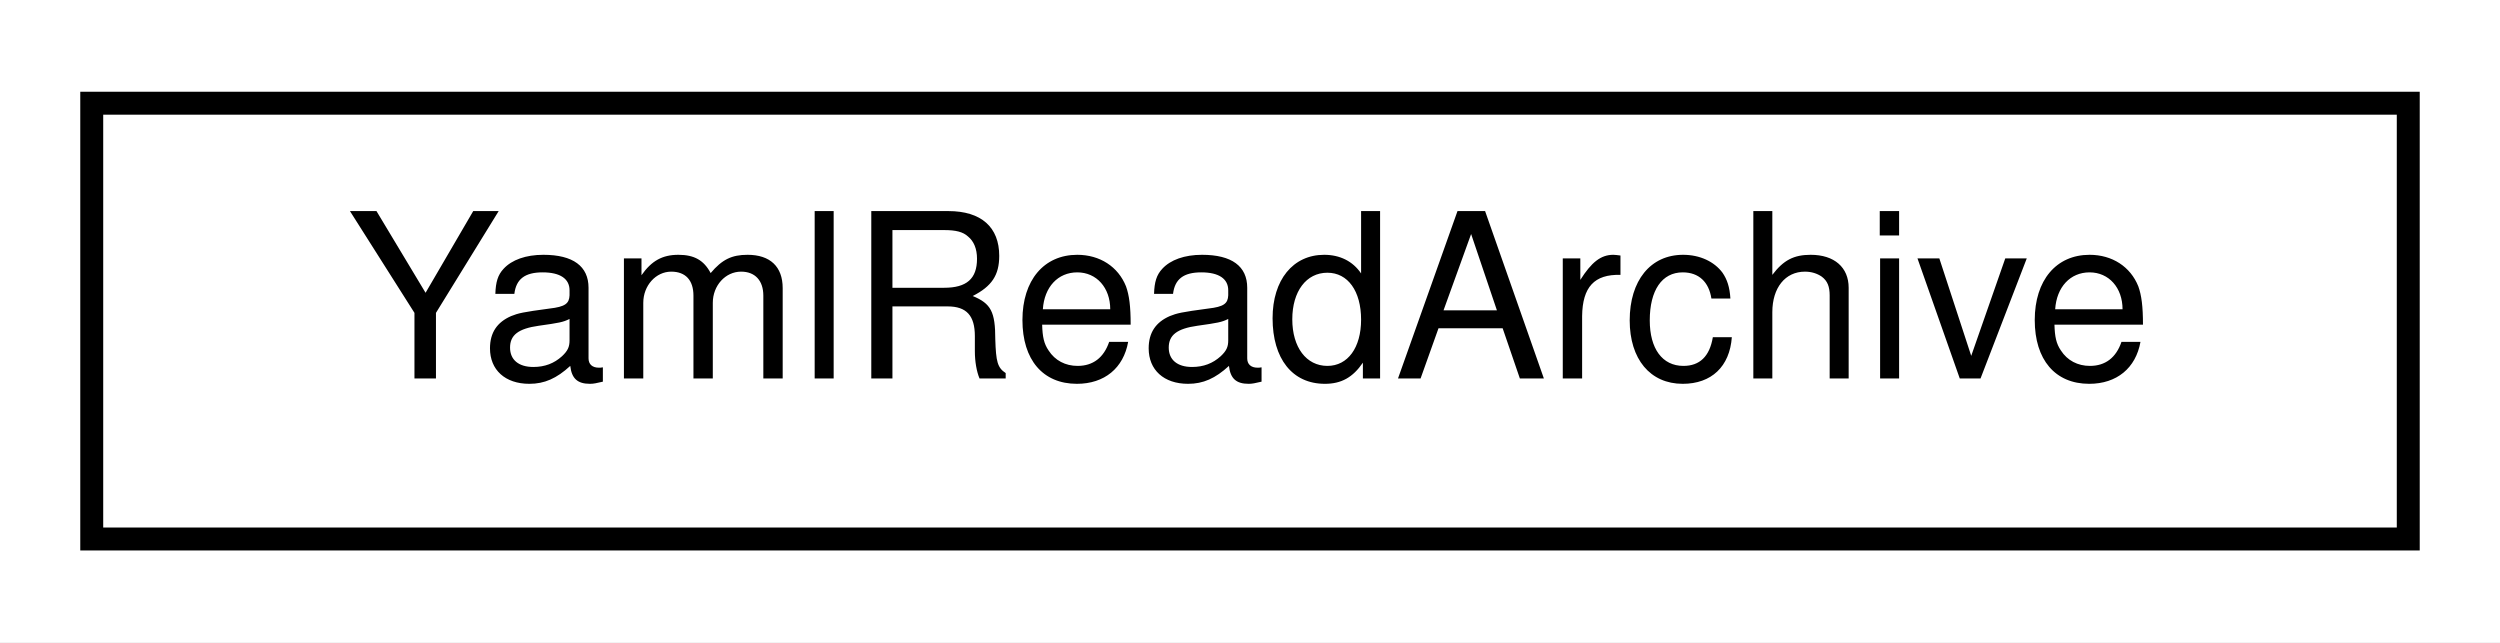
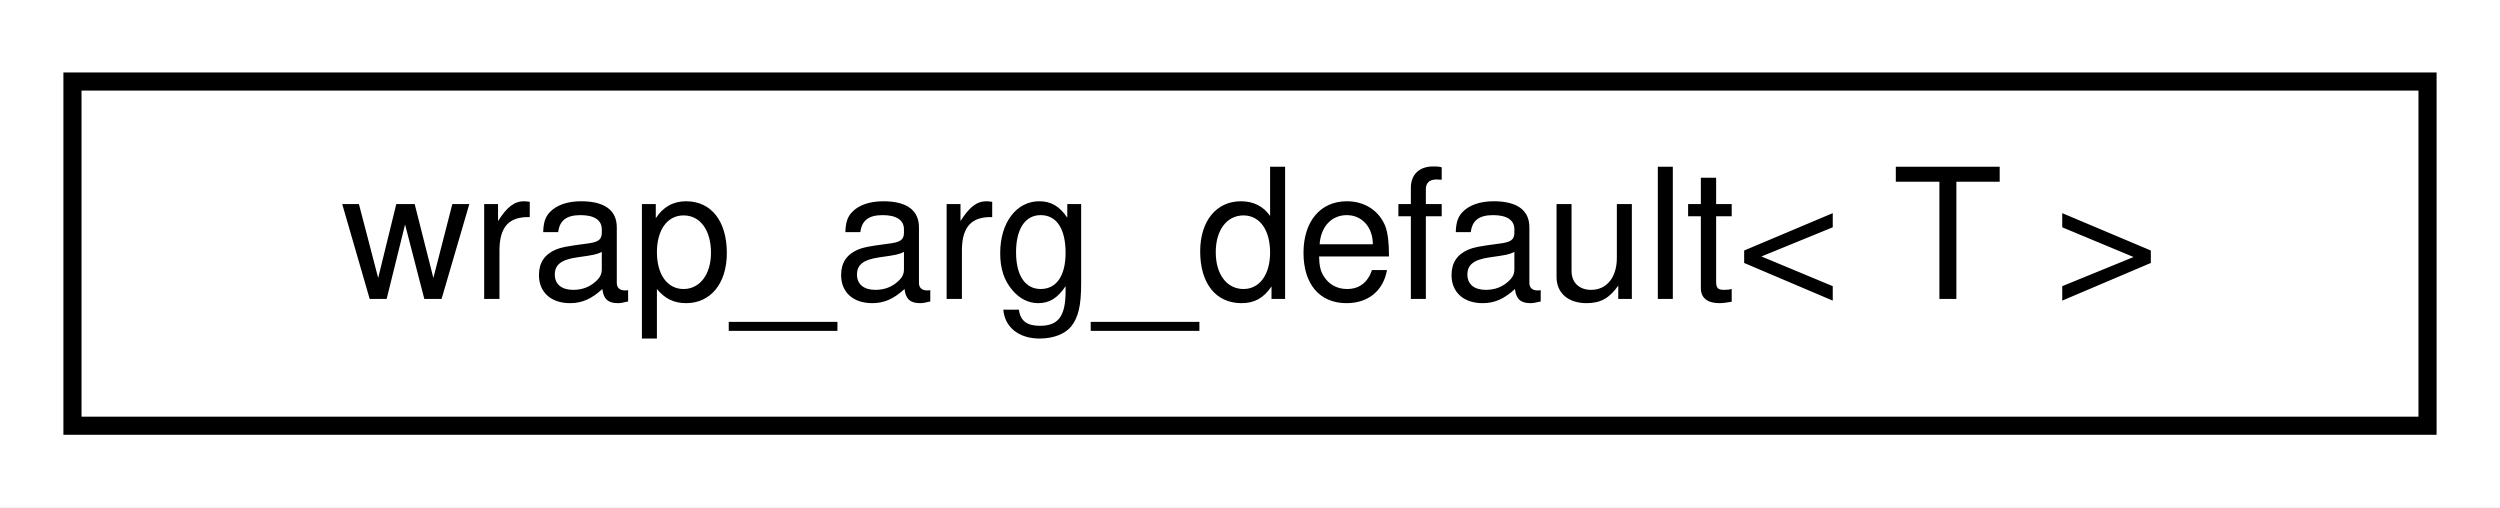
- <svg xmlns="http://www.w3.org/2000/svg" xmlns:xlink="http://www.w3.org/1999/xlink" width="109pt" height="28pt" viewBox="0.00 0.00 109.00 28.00">
+ <svg xmlns="http://www.w3.org/2000/svg" xmlns:xlink="http://www.w3.org/1999/xlink" width="138pt" height="28pt" viewBox="0.00 0.00 138.00 28.00">
  <g id="graph0" class="graph" transform="scale(1 1) rotate(0) translate(4 24)">
-     <polygon fill="white" stroke="transparent" points="-4,4 -4,-24 105,-24 105,4 -4,4" />
+     <polygon fill="white" stroke="transparent" points="-4,4 -4,-24 134,-24 134,4 -4,4" />
    <g id="node1" class="node">
      <g id="a_node1">
-         <a xlink:href="classdrake_1_1yaml_1_1_yaml_read_archive.html" target="_top" xlink:title="(Advanced) A helper class for YAML Serialization that loads data from a YAML file into a C++ structur...">
-           <polygon fill="white" stroke="black" points="0,-0.5 0,-19.5 101,-19.5 101,-0.5 0,-0.5" />
-           <text text-anchor="middle" x="50.5" y="-7.5" font-family="Helvetica,sans-Serif" font-size="10.00">YamlReadArchive</text>
+         <a xlink:href="structdrake_1_1pydrake_1_1wrap__arg__default.html" target="_top" xlink:title="Default case for argument wrapping, with pure pass-through.">
+           <polygon fill="white" stroke="black" points="0,-0.5 0,-19.5 130,-19.5 130,-0.5 0,-0.5" />
+           <text text-anchor="middle" x="65" y="-7.5" font-family="Helvetica,sans-Serif" font-size="10.00">wrap_arg_default&lt; T &gt;</text>
        </a>
      </g>
    </g>
  </g>
</svg>
